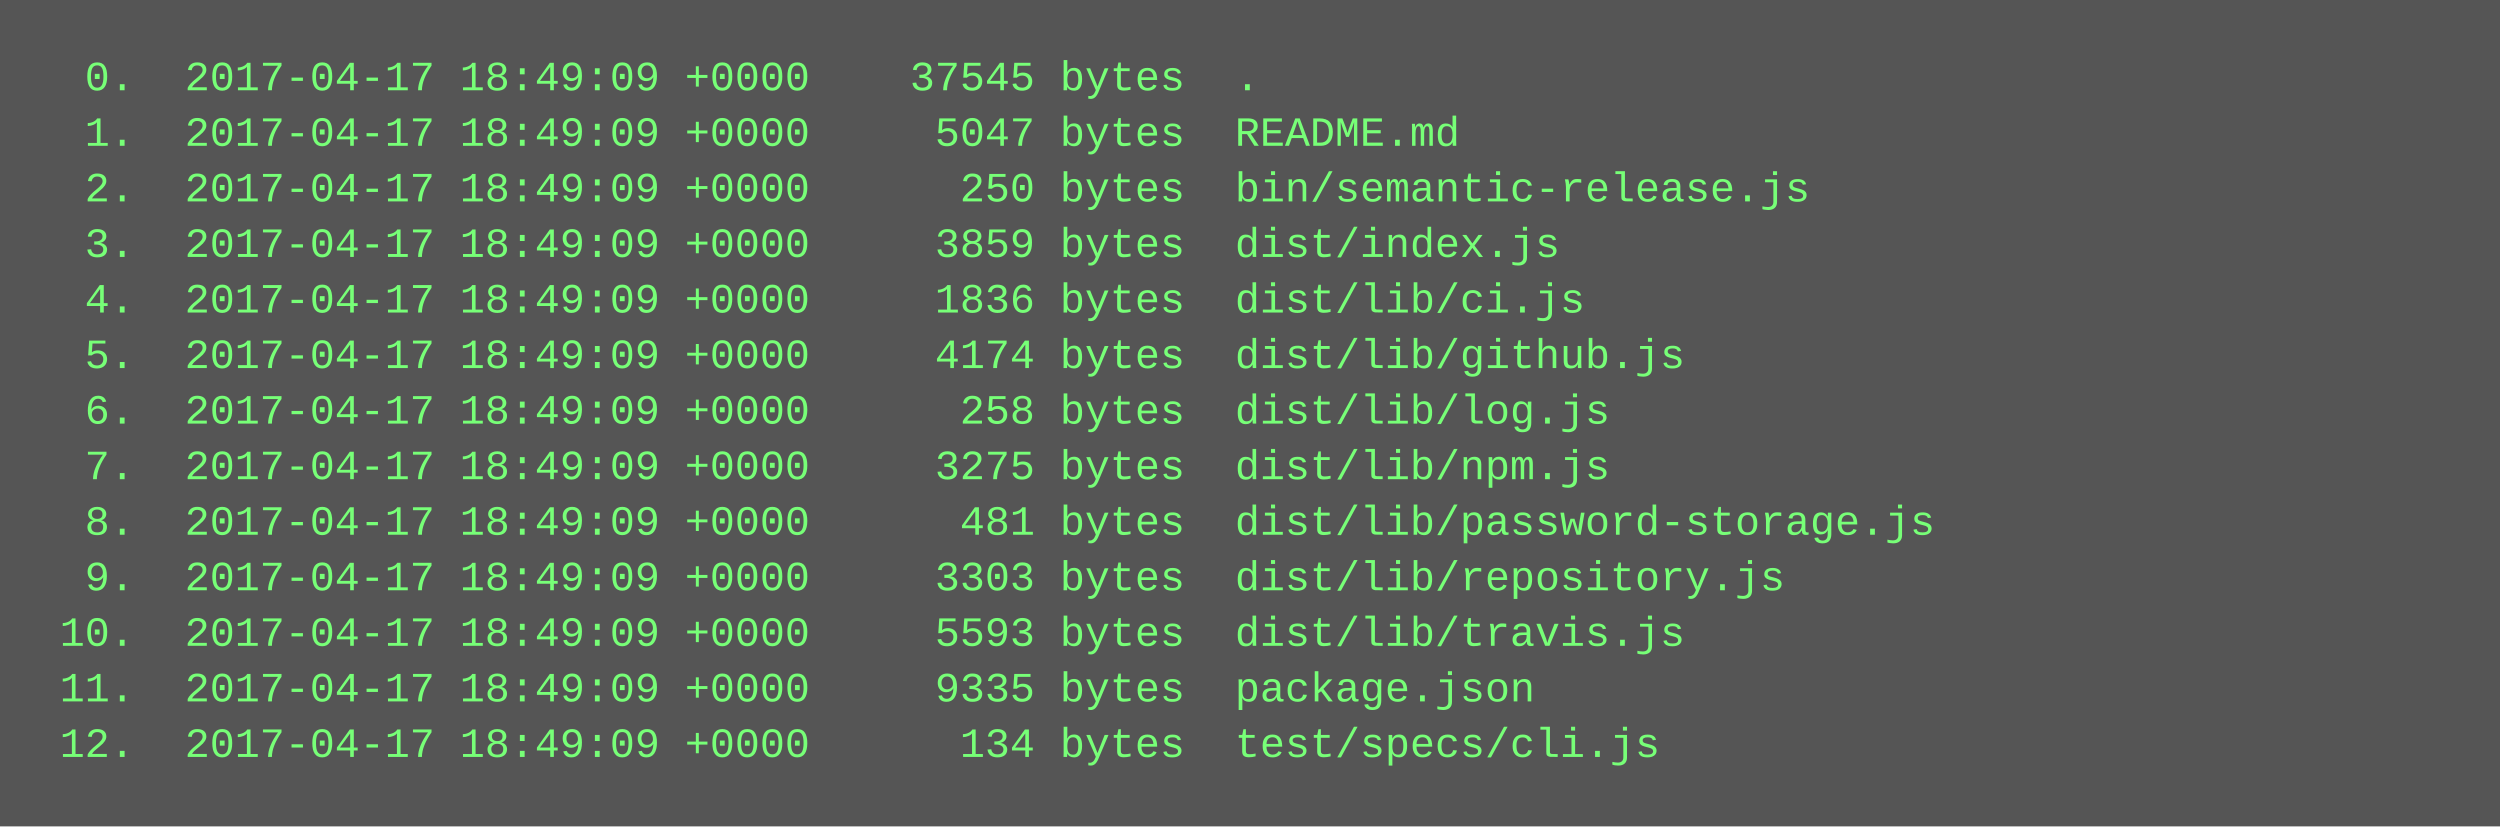
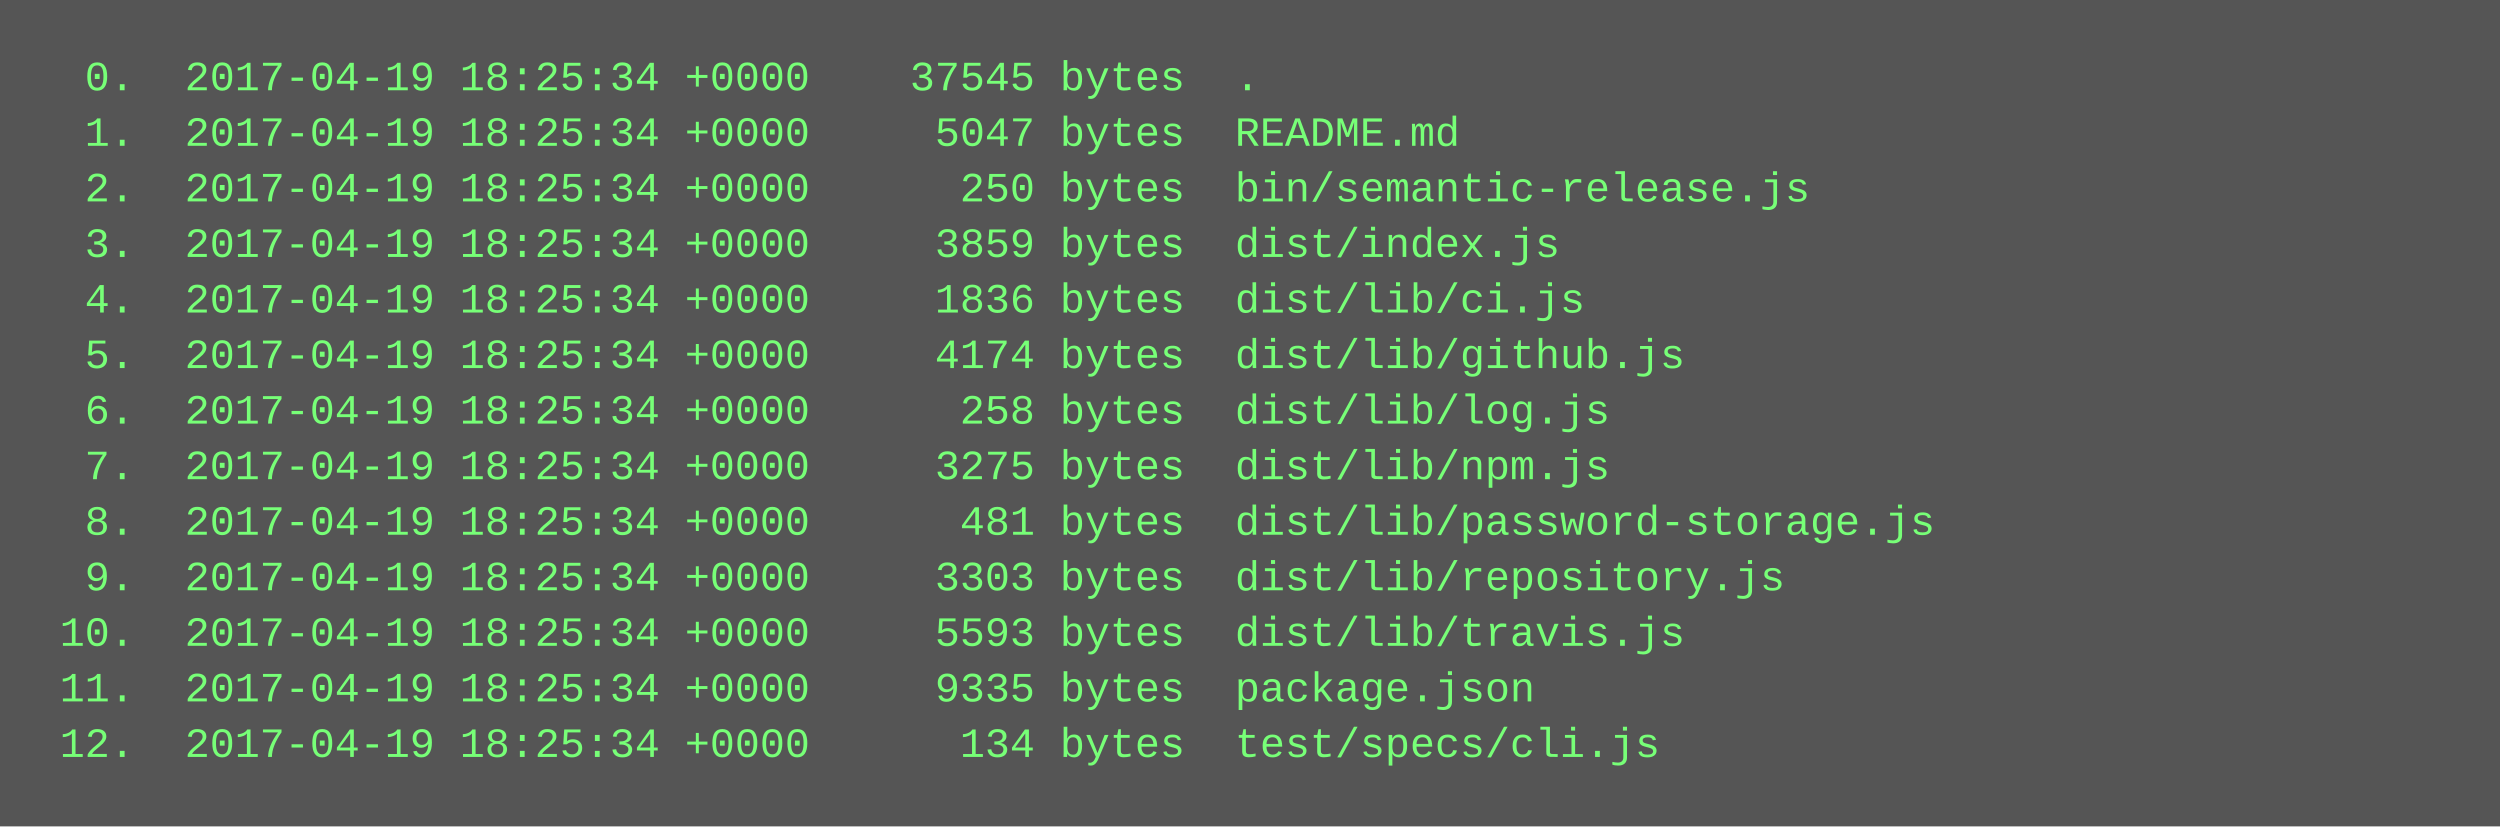
<svg xmlns="http://www.w3.org/2000/svg" height="238" width="720">
  <rect height="238" fill="#555" width="720" />
  <text fill="#7f7" font-family="Courier New" font-size="12" xml:space="preserve">
-     <tspan x="10" y="26">  0.  2017-04-17 18:49:09 +0000    37545 bytes  .</tspan>
-     <tspan x="10" y="42">  1.  2017-04-17 18:49:09 +0000     5047 bytes  README.md</tspan>
-     <tspan x="10" y="58">  2.  2017-04-17 18:49:09 +0000      250 bytes  bin/semantic-release.js</tspan>
-     <tspan x="10" y="74">  3.  2017-04-17 18:49:09 +0000     3859 bytes  dist/index.js</tspan>
-     <tspan x="10" y="90">  4.  2017-04-17 18:49:09 +0000     1836 bytes  dist/lib/ci.js</tspan>
-     <tspan x="10" y="106">  5.  2017-04-17 18:49:09 +0000     4174 bytes  dist/lib/github.js</tspan>
-     <tspan x="10" y="122">  6.  2017-04-17 18:49:09 +0000      258 bytes  dist/lib/log.js</tspan>
-     <tspan x="10" y="138">  7.  2017-04-17 18:49:09 +0000     3275 bytes  dist/lib/npm.js</tspan>
-     <tspan x="10" y="154">  8.  2017-04-17 18:49:09 +0000      481 bytes  dist/lib/password-storage.js</tspan>
-     <tspan x="10" y="170">  9.  2017-04-17 18:49:09 +0000     3303 bytes  dist/lib/repository.js</tspan>
-     <tspan x="10" y="186"> 10.  2017-04-17 18:49:09 +0000     5593 bytes  dist/lib/travis.js</tspan>
-     <tspan x="10" y="202"> 11.  2017-04-17 18:49:09 +0000     9335 bytes  package.json</tspan>
-     <tspan x="10" y="218"> 12.  2017-04-17 18:49:09 +0000      134 bytes  test/specs/cli.js</tspan>
+     <tspan x="10" y="26">  0.  2017-04-19 18:25:34 +0000    37545 bytes  .</tspan>
+     <tspan x="10" y="42">  1.  2017-04-19 18:25:34 +0000     5047 bytes  README.md</tspan>
+     <tspan x="10" y="58">  2.  2017-04-19 18:25:34 +0000      250 bytes  bin/semantic-release.js</tspan>
+     <tspan x="10" y="74">  3.  2017-04-19 18:25:34 +0000     3859 bytes  dist/index.js</tspan>
+     <tspan x="10" y="90">  4.  2017-04-19 18:25:34 +0000     1836 bytes  dist/lib/ci.js</tspan>
+     <tspan x="10" y="106">  5.  2017-04-19 18:25:34 +0000     4174 bytes  dist/lib/github.js</tspan>
+     <tspan x="10" y="122">  6.  2017-04-19 18:25:34 +0000      258 bytes  dist/lib/log.js</tspan>
+     <tspan x="10" y="138">  7.  2017-04-19 18:25:34 +0000     3275 bytes  dist/lib/npm.js</tspan>
+     <tspan x="10" y="154">  8.  2017-04-19 18:25:34 +0000      481 bytes  dist/lib/password-storage.js</tspan>
+     <tspan x="10" y="170">  9.  2017-04-19 18:25:34 +0000     3303 bytes  dist/lib/repository.js</tspan>
+     <tspan x="10" y="186"> 10.  2017-04-19 18:25:34 +0000     5593 bytes  dist/lib/travis.js</tspan>
+     <tspan x="10" y="202"> 11.  2017-04-19 18:25:34 +0000     9335 bytes  package.json</tspan>
+     <tspan x="10" y="218"> 12.  2017-04-19 18:25:34 +0000      134 bytes  test/specs/cli.js</tspan>
  </text>
</svg>
